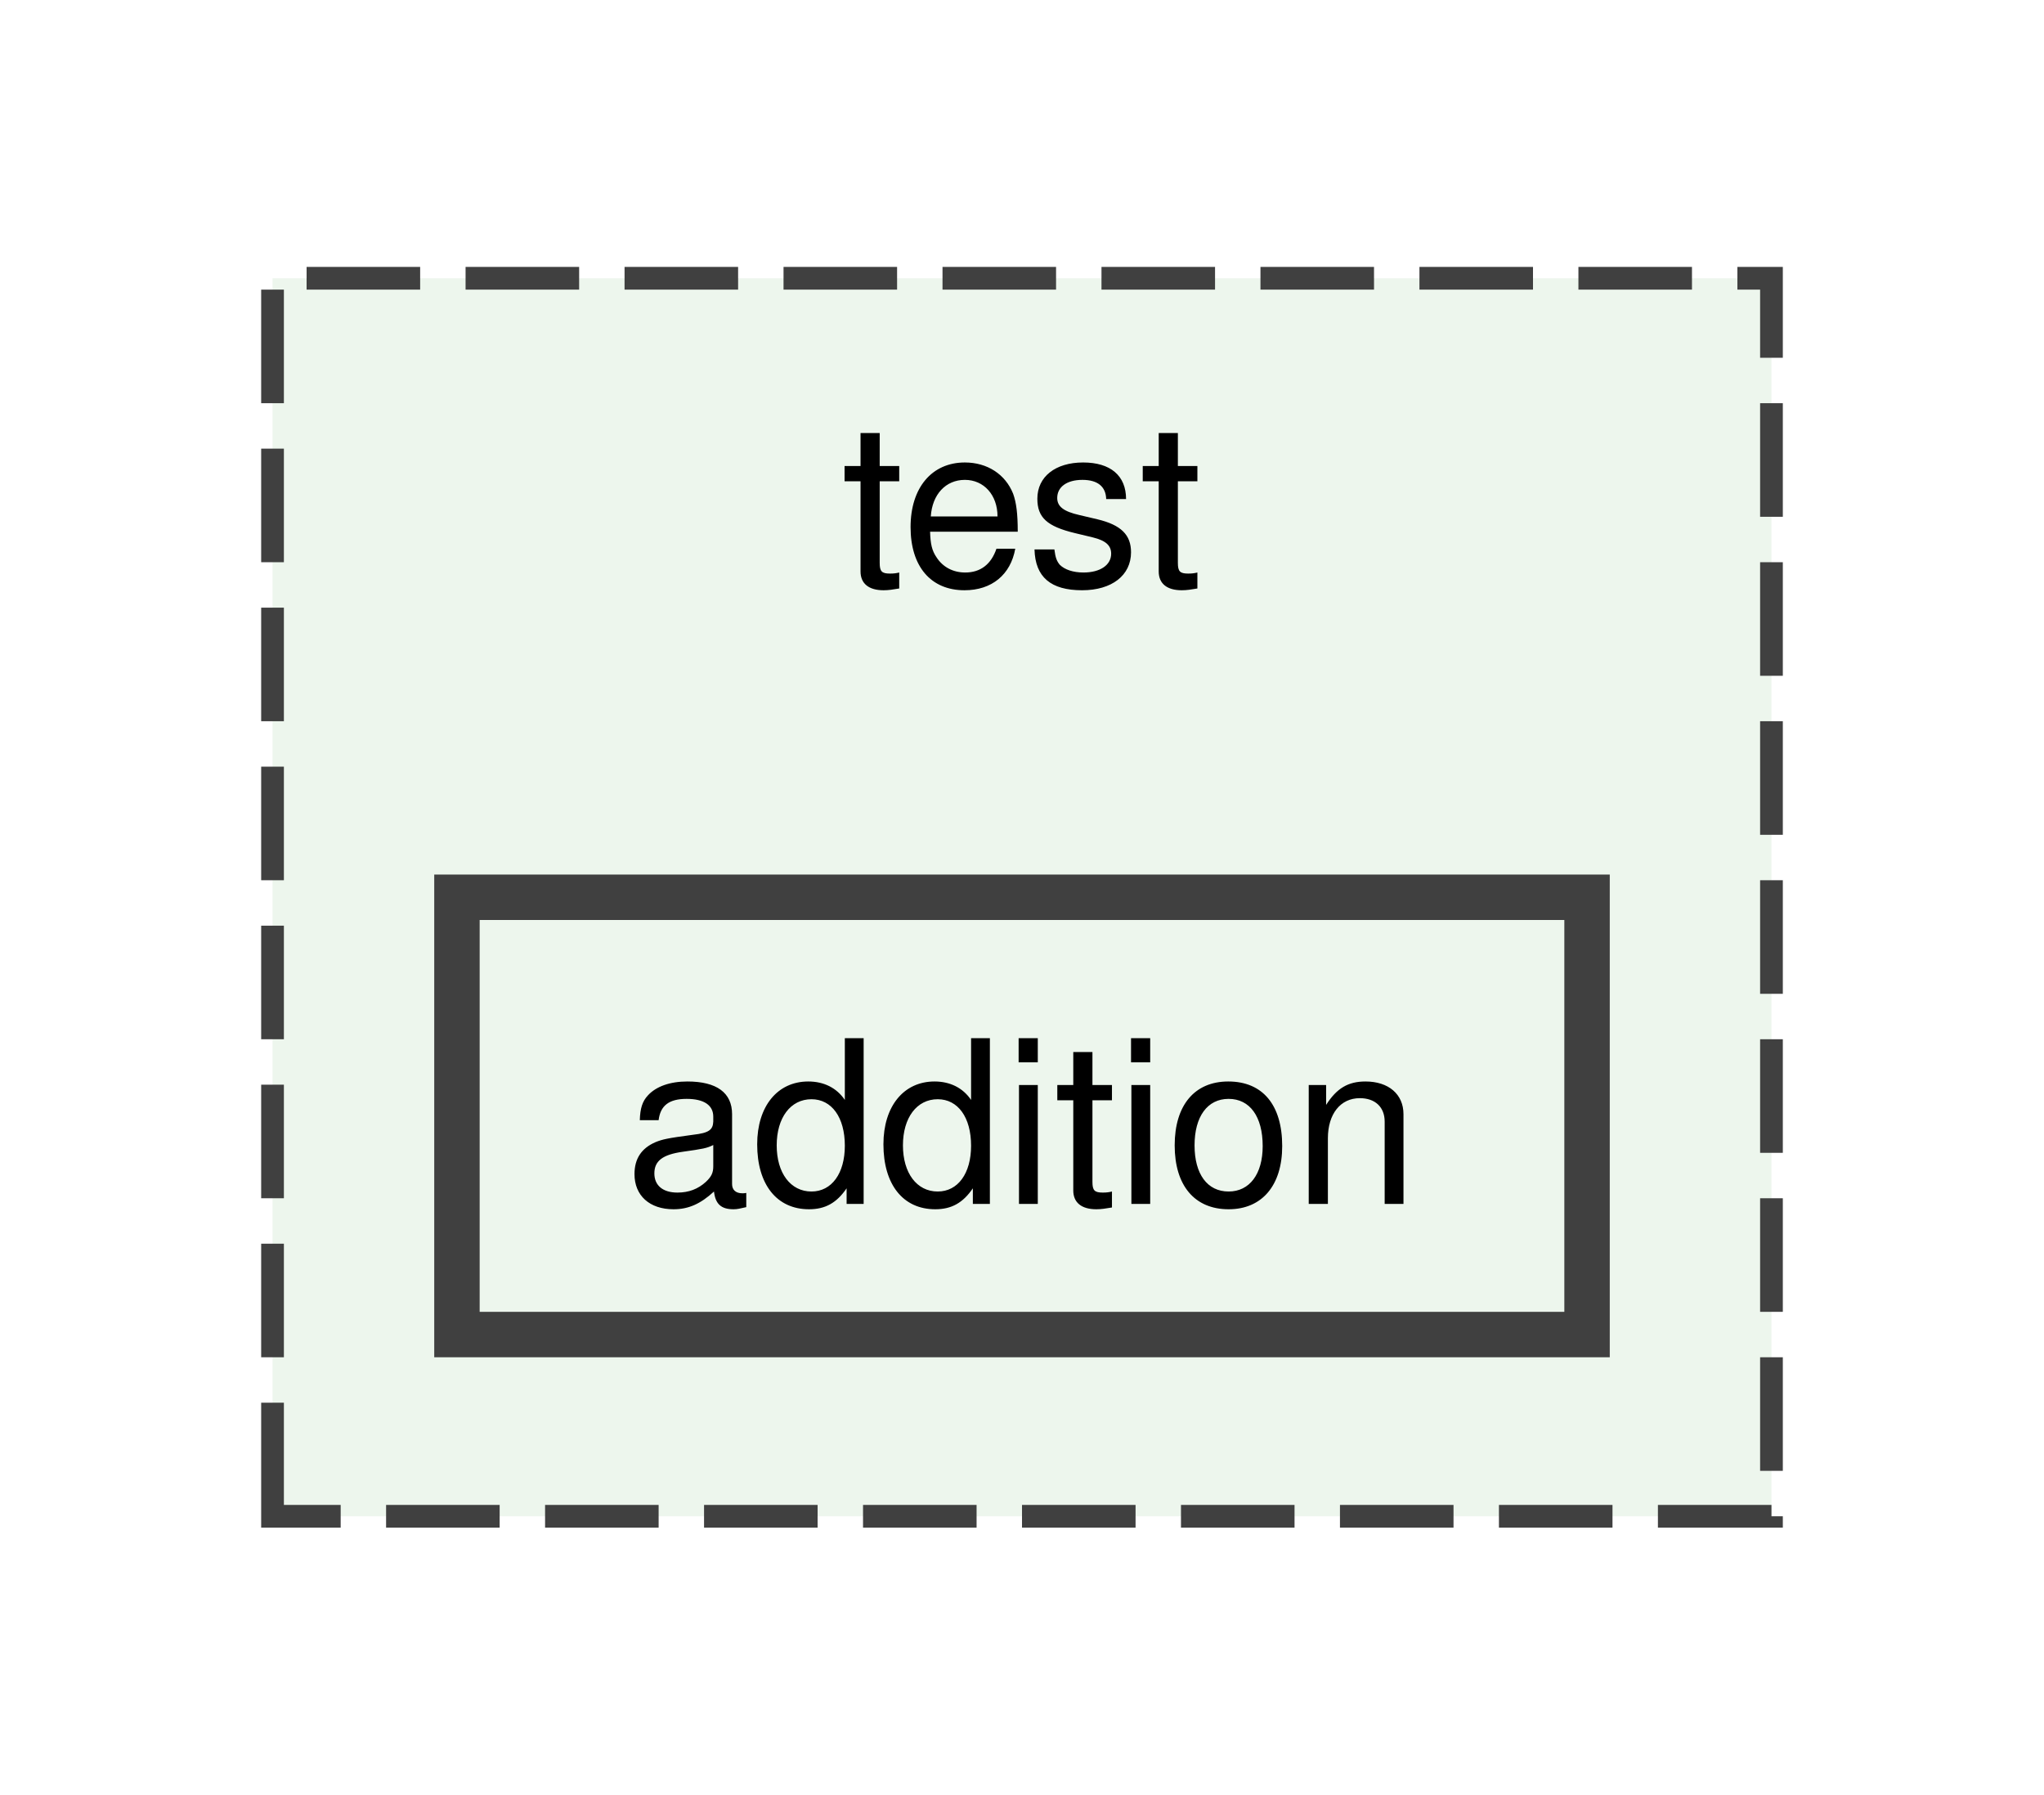
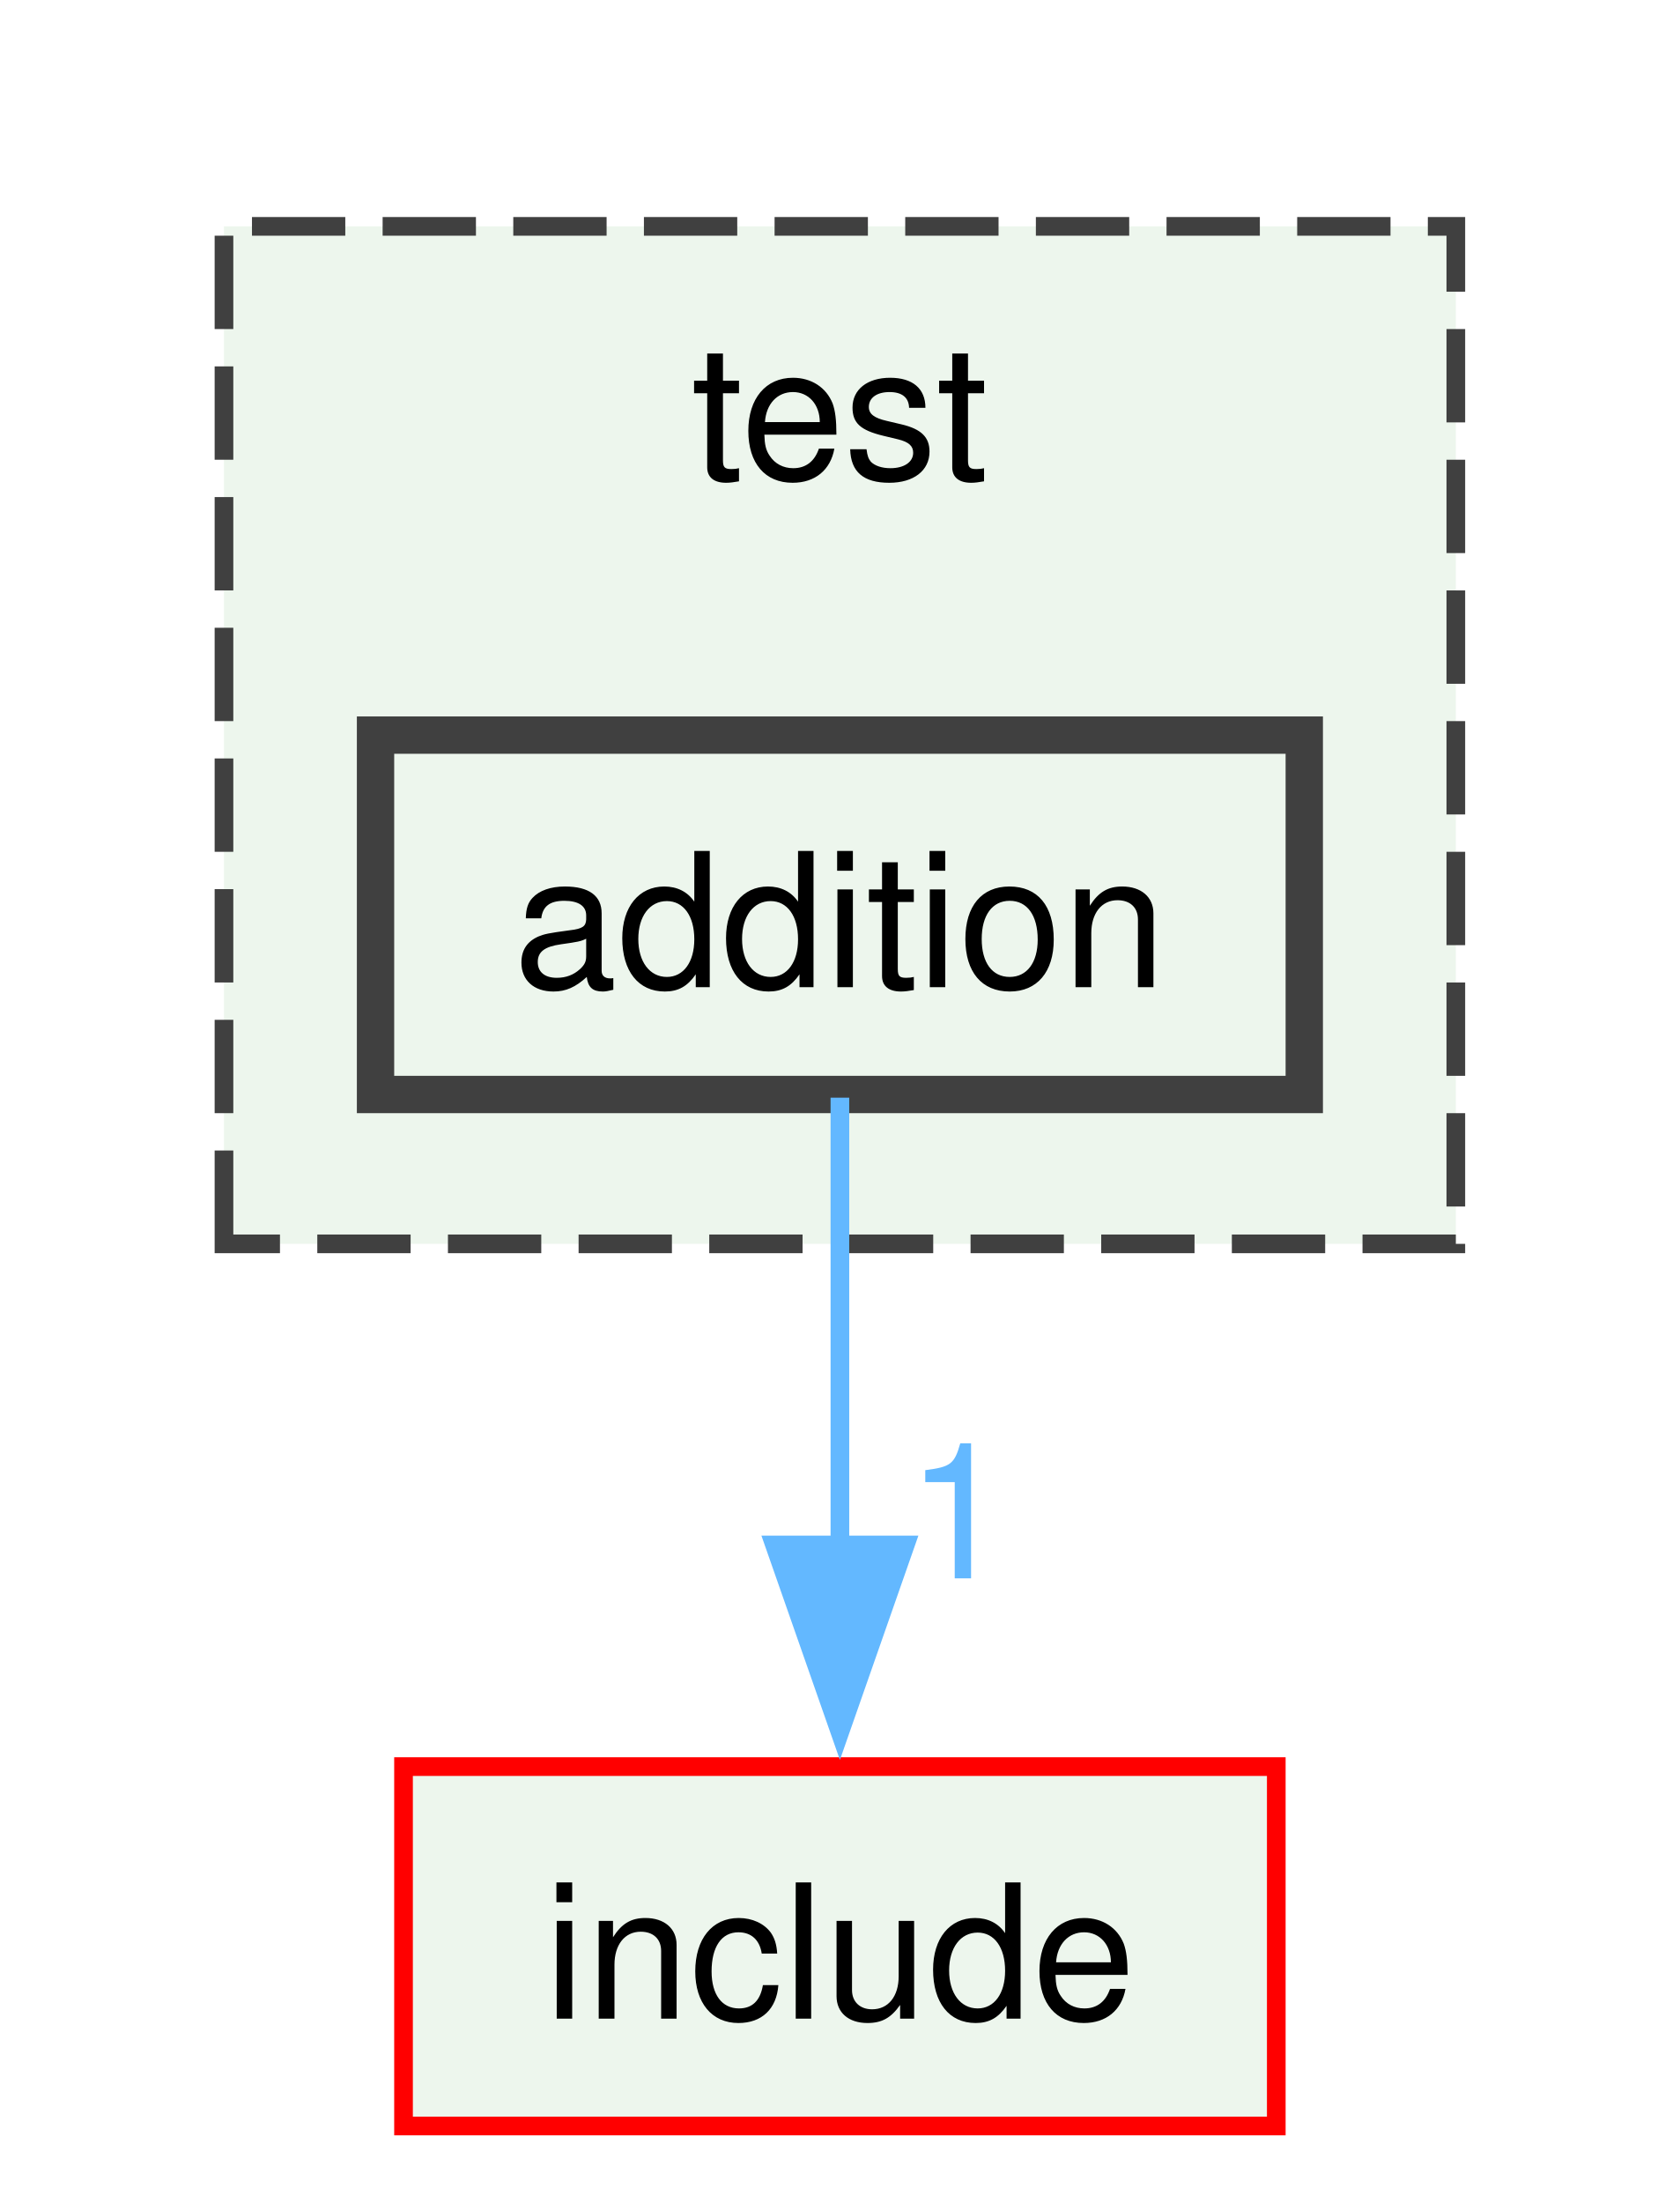
- <svg xmlns="http://www.w3.org/2000/svg" xmlns:xlink="http://www.w3.org/1999/xlink" width="90pt" height="79pt" viewBox="0.00 0.00 90.00 78.50">
-   <g id="graph0" class="graph" transform="scale(1 1) rotate(0) translate(4 74.5)">
+ <svg xmlns="http://www.w3.org/2000/svg" xmlns:xlink="http://www.w3.org/1999/xlink" width="90pt" height="118pt" viewBox="0.00 0.00 90.00 117.75">
+   <g id="graph0" class="graph" transform="scale(1 1) rotate(0) translate(4 113.75)">
    <g id="clust1" class="cluster">
      <g id="a_clust1">
        <a xlink:href="dir_13e138d54eb8818da29c3992edef070a.xhtml" target="_top" xlink:title="test">
-           <polygon fill="#edf6ed" stroke="#404040" stroke-dasharray="5,2" points="8,-8 8,-62.5 74,-62.5 74,-8 8,-8" />
-           <text text-anchor="middle" x="41" y="-49" font-family="Helvetica,sans-Serif" font-size="10.00">test</text>
+           <polygon fill="#edf6ed" stroke="#404040" stroke-dasharray="5,2" points="8,-47.25 8,-101.75 74,-101.75 74,-47.25 8,-47.25" />
+           <text text-anchor="middle" x="41" y="-88.25" font-family="Helvetica,sans-Serif" font-size="10.00">test</text>
        </a>
      </g>
    </g>
    <g id="node1" class="node">
      <g id="a_node1">
        <a xlink:href="dir_7f3a6c91f339432c06d7f9ff2ee1de32.xhtml" target="_top" xlink:title="addition">
-           <polygon fill="#edf6ed" stroke="#404040" stroke-width="2" points="65.88,-35.25 16.12,-35.25 16.12,-16 65.88,-16 65.88,-35.25" />
-           <text text-anchor="middle" x="41" y="-21.75" font-family="Helvetica,sans-Serif" font-size="10.00">addition</text>
+           <polygon fill="#edf6ed" stroke="#404040" stroke-width="2" points="65.88,-74.5 16.12,-74.5 16.12,-55.25 65.88,-55.25 65.88,-74.5" />
+           <text text-anchor="middle" x="41" y="-61" font-family="Helvetica,sans-Serif" font-size="10.00">addition</text>
+         </a>
+       </g>
+     </g>
+     <g id="node2" class="node">
+       <g id="a_node2">
+         <a xlink:href="dir_d44c64559bbebec7f509842c48db8b23.xhtml" target="_top" xlink:title="include">
+           <polygon fill="#edf6ed" stroke="red" points="64.38,-19.25 17.62,-19.25 17.62,0 64.38,0 64.38,-19.25" />
+           <text text-anchor="middle" x="41" y="-5.75" font-family="Helvetica,sans-Serif" font-size="10.00">include</text>
+         </a>
+       </g>
+     </g>
+     <g id="edge1" class="edge">
+       <g id="a_edge1">
+         <a xlink:href="dir_000000_000017.xhtml" target="_top">
+           <path fill="none" stroke="#63b8ff" d="M41,-55.08C41,-48.57 41,-39.42 41,-31.12" />
+           <polygon fill="#63b8ff" stroke="#63b8ff" points="44.5,-31.12 41,-21.12 37.5,-31.12 44.5,-31.12" />
+         </a>
+       </g>
+       <g id="a_edge1-headlabel">
+         <a xlink:href="dir_000000_000017.xhtml" target="_top" xlink:title="1">
+           <text text-anchor="middle" x="47.34" y="-29.33" font-family="Helvetica,sans-Serif" font-size="10.00" fill="#63b8ff">1</text>
        </a>
      </g>
    </g>
  </g>
</svg>
